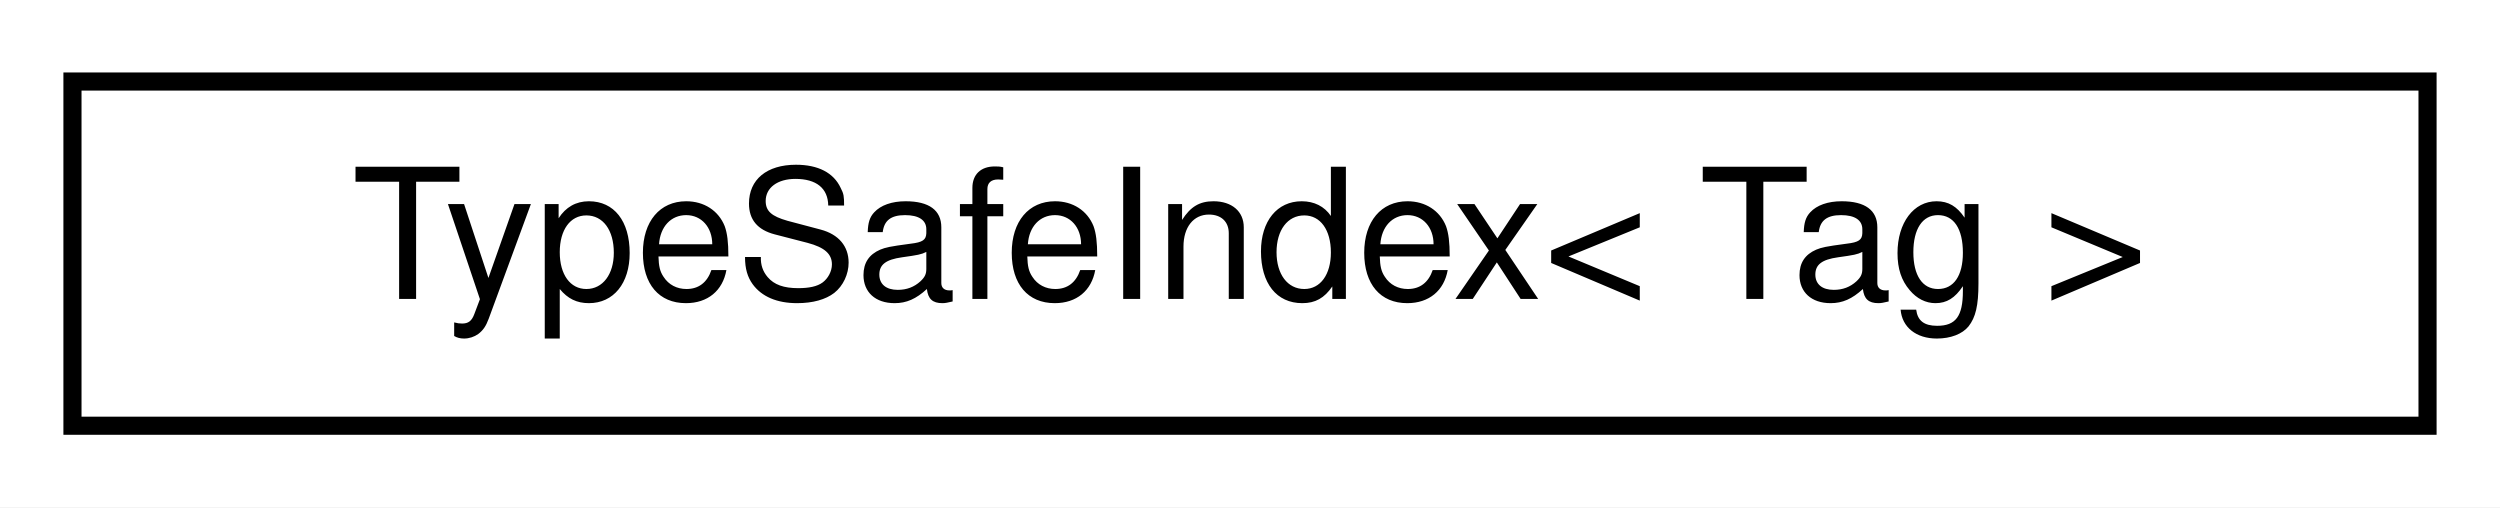
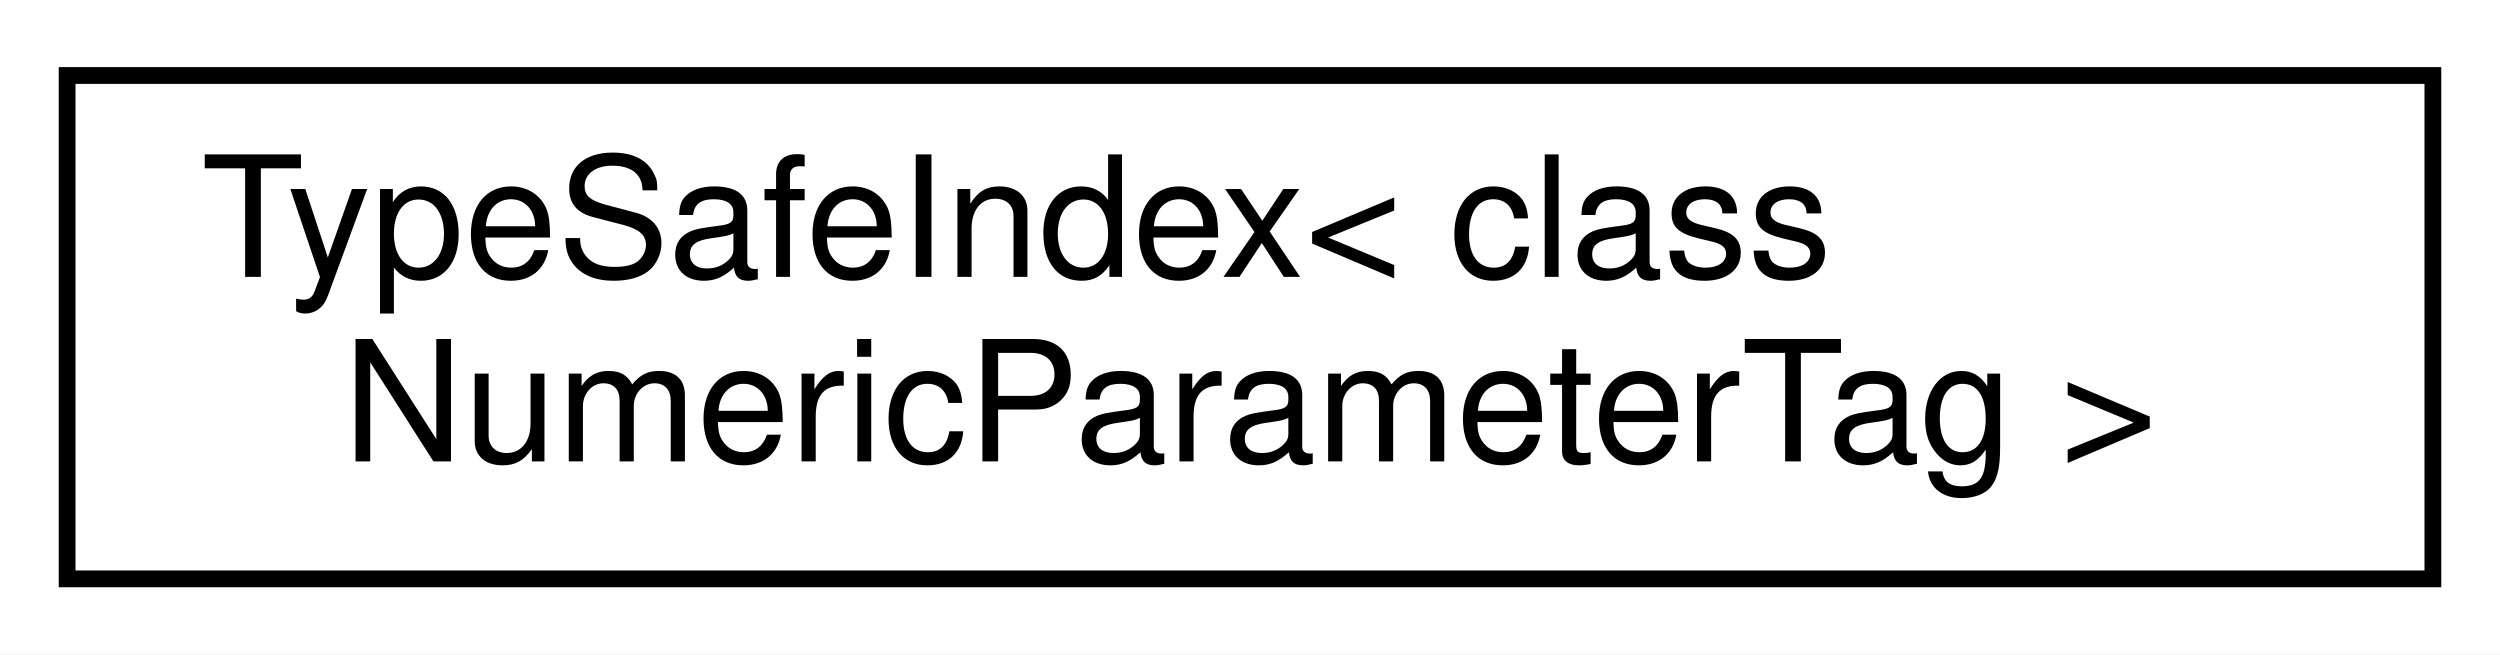
- <svg xmlns="http://www.w3.org/2000/svg" xmlns:xlink="http://www.w3.org/1999/xlink" width="138pt" height="28pt" viewBox="0.00 0.00 138.00 28.00">
-   <g id="graph0" class="graph" transform="scale(1 1) rotate(0) translate(4 24)">
-     <polygon fill="#ffffff" stroke="transparent" points="-4,4 -4,-24 134,-24 134,4 -4,4" />
+ <svg xmlns="http://www.w3.org/2000/svg" xmlns:xlink="http://www.w3.org/1999/xlink" width="149pt" height="39pt" viewBox="0.00 0.00 149.00 39.00">
+   <g id="graph0" class="graph" transform="scale(1 1) rotate(0) translate(4 35)">
+     <polygon fill="#ffffff" stroke="transparent" points="-4,4 -4,-35 145,-35 145,4 -4,4" />
    <g id="node1" class="node">
      <g id="a_node1">
-         <a xlink:href="classdrake_1_1_type_safe_index.html" target="_top" xlink:title="A type-safe non-negative index class.">
-           <polygon fill="#ffffff" stroke="#000000" points="0,-.5 0,-19.5 130,-19.5 130,-.5 0,-.5" />
-           <text text-anchor="middle" x="65" y="-7.5" font-family="Helvetica,sans-Serif" font-size="10.00" fill="#000000">TypeSafeIndex&lt; Tag &gt;</text>
+         <a xlink:href="classdrake_1_1_type_safe_index.html" target="_top" xlink:title=" ">
+           <polygon fill="#ffffff" stroke="#000000" points="0,-.5 0,-30.5 141,-30.5 141,-.5 0,-.5" />
+           <text text-anchor="start" x="8" y="-18.5" font-family="Helvetica,sans-Serif" font-size="10.00" fill="#000000">TypeSafeIndex&lt; class</text>
+           <text text-anchor="middle" x="70.5" y="-7.5" font-family="Helvetica,sans-Serif" font-size="10.00" fill="#000000"> NumericParameterTag &gt;</text>
        </a>
      </g>
    </g>
  </g>
</svg>
